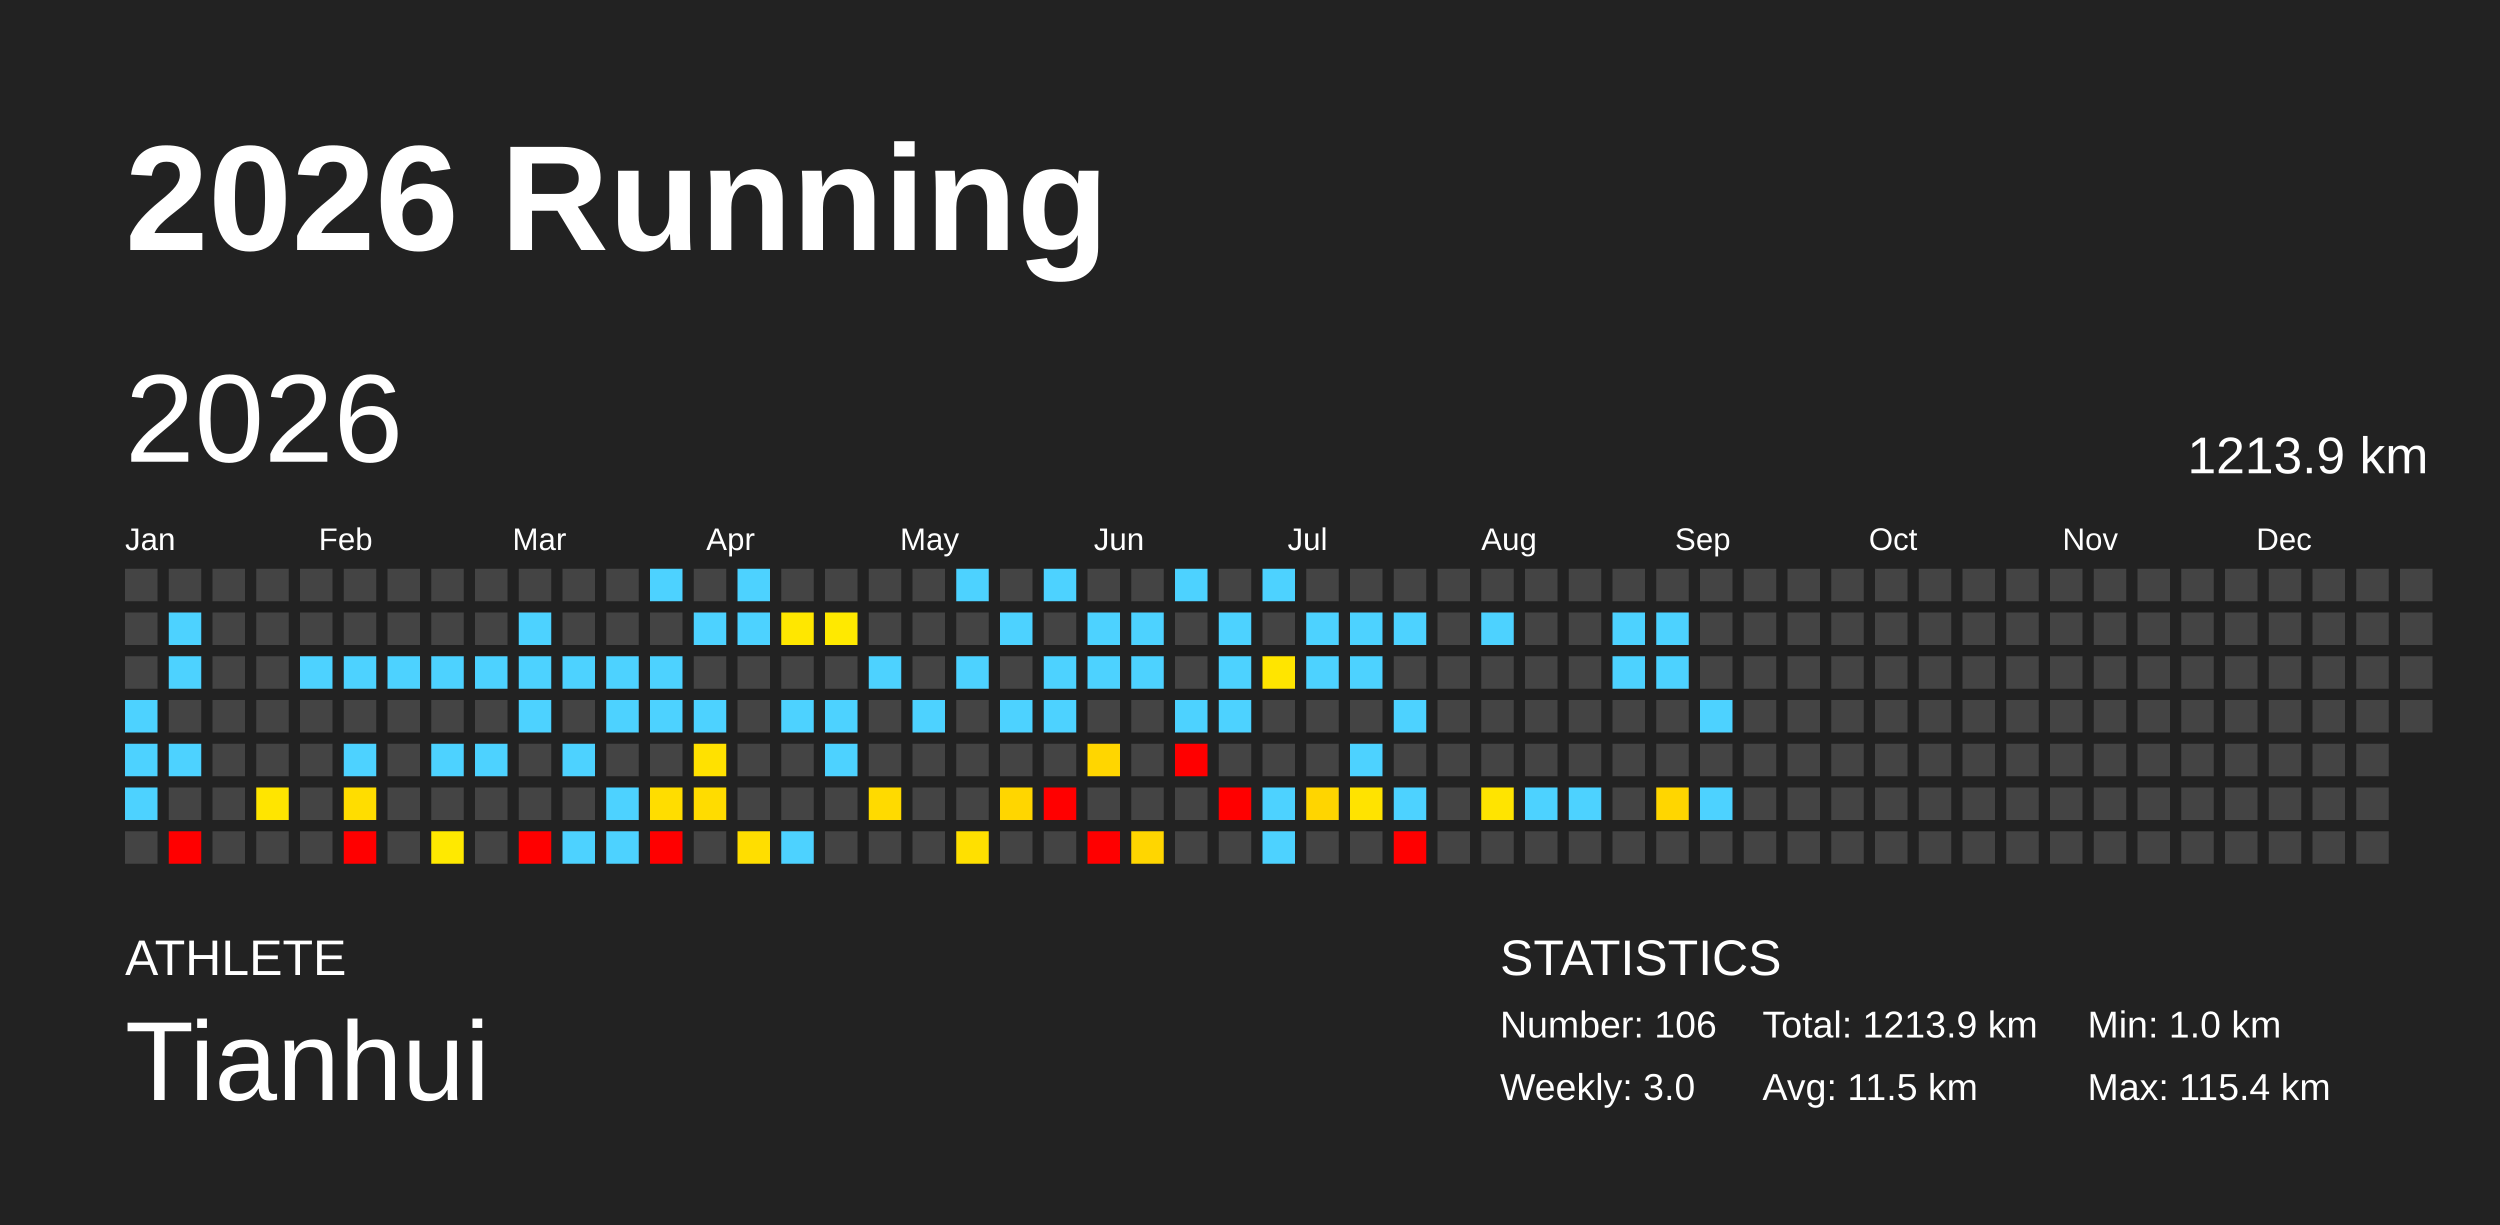
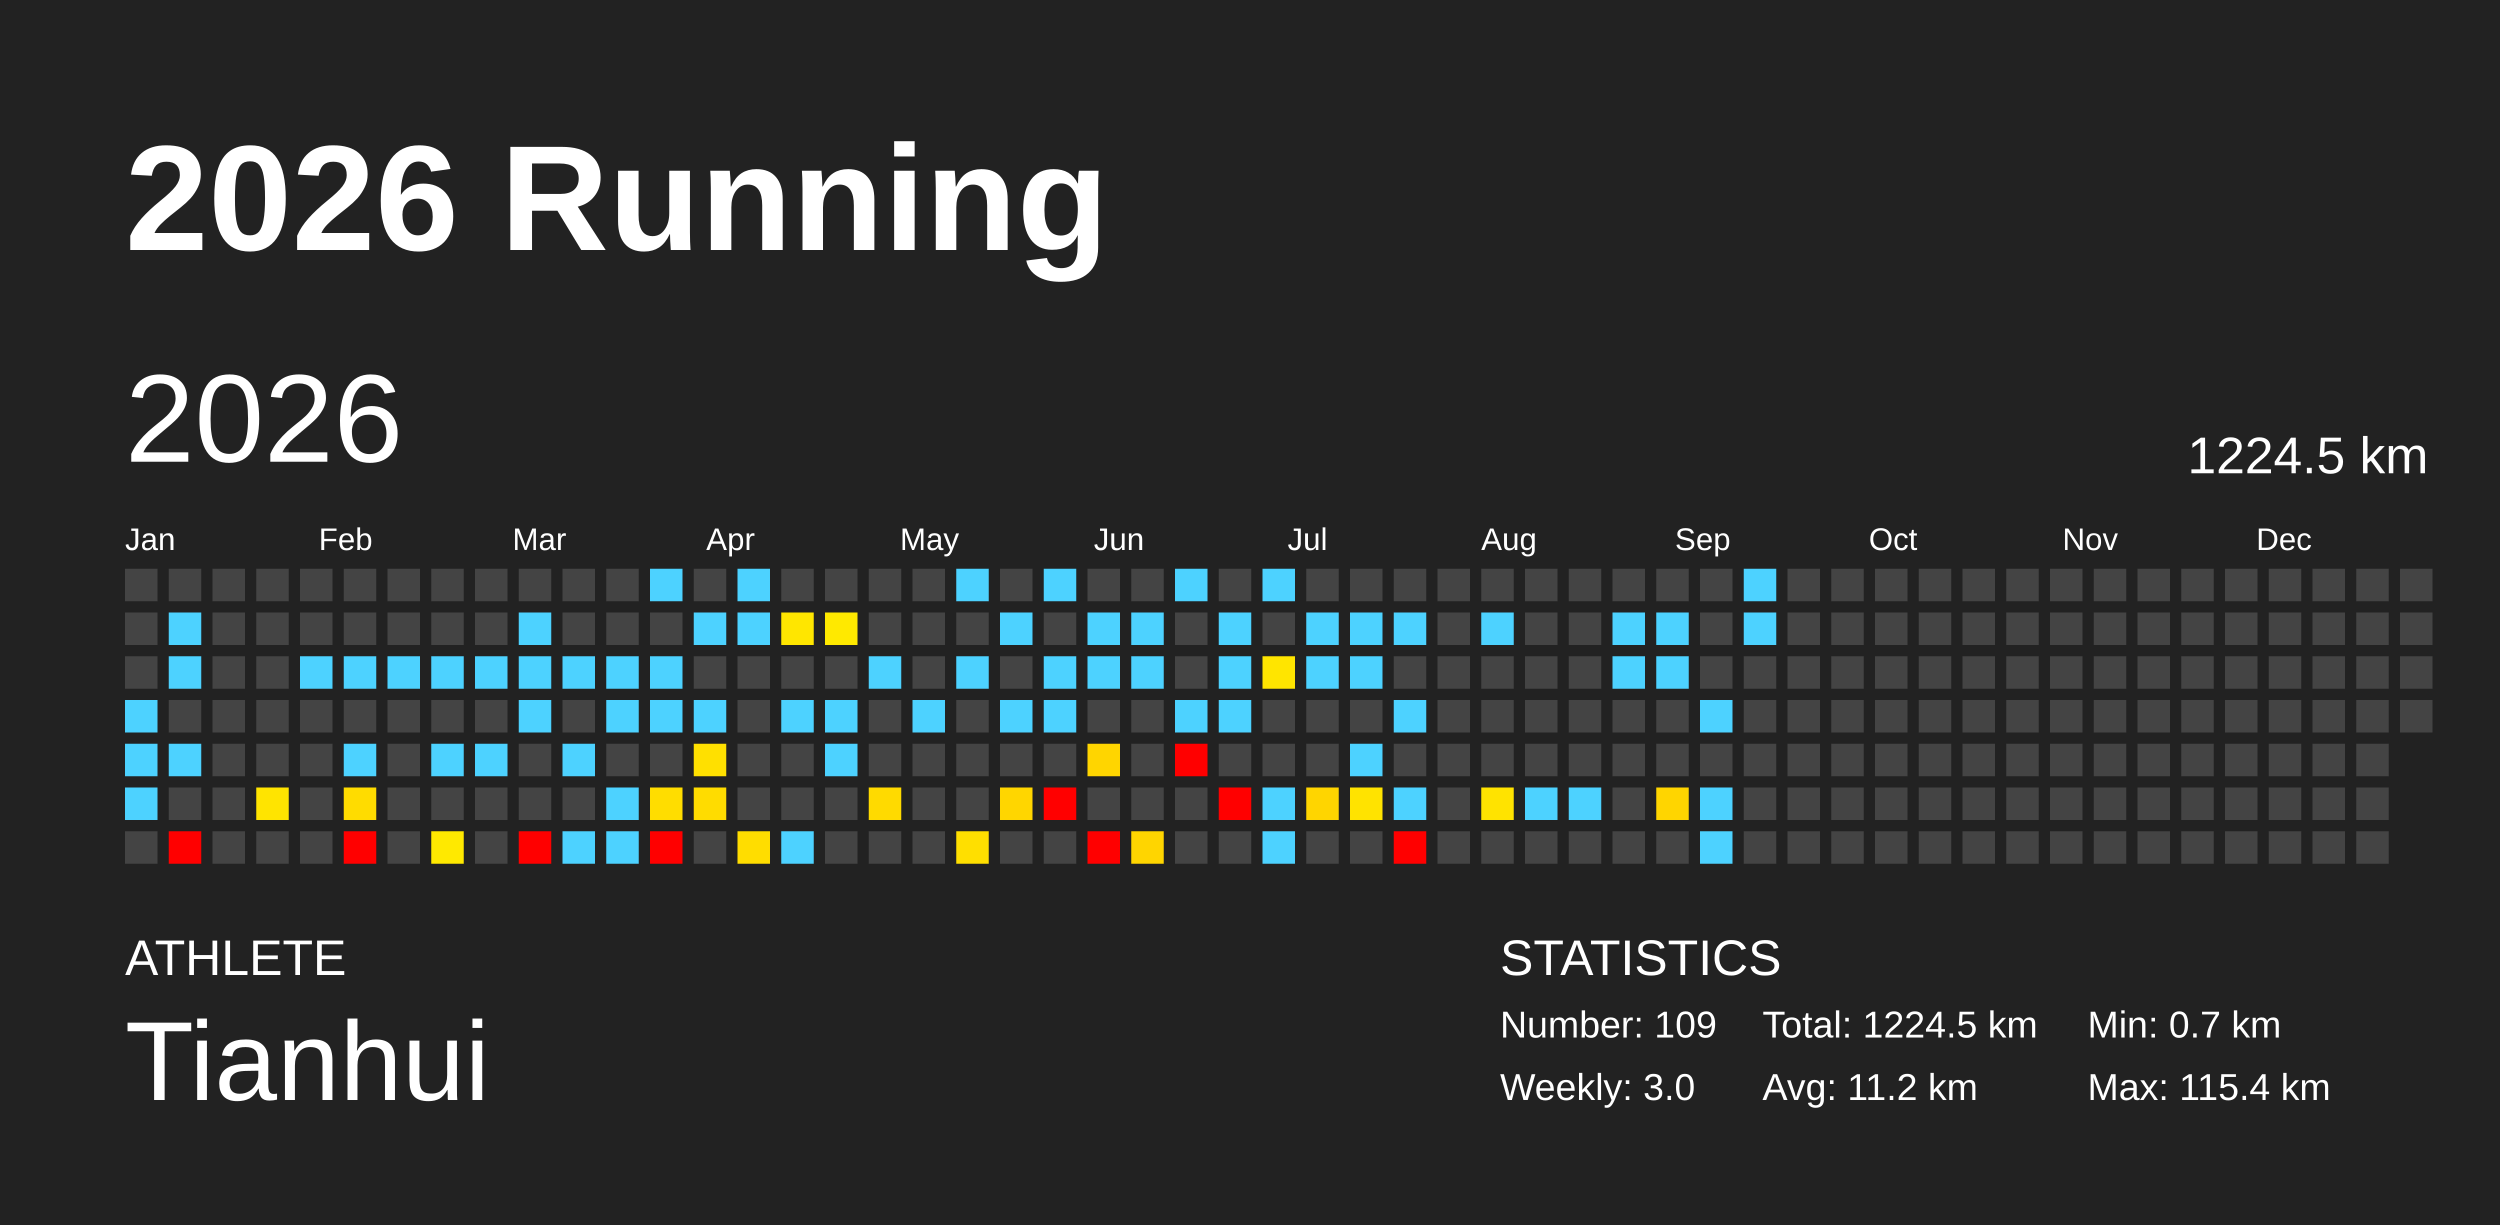
<svg xmlns="http://www.w3.org/2000/svg" baseProfile="full" height="98mm" version="1.1" viewBox="0,0,200,98" width="200mm">
  <defs />
  <rect fill="#222222" height="98" width="200" x="0" y="0" />
  <text fill="#FFFFFF" style="font-size:12px; font-family:Arial; font-weight:bold;" x="10" y="20">2026 Running</text>
  <text fill="#FFFFFF" style="font-size:4px; font-family:Arial" x="10" y="78">ATHLETE</text>
  <text fill="#FFFFFF" style="font-size:9px; font-family:Arial" x="10" y="88">Tianhui</text>
  <text fill="#FFFFFF" style="font-size:4px; font-family:Arial" x="120" y="78">STATISTICS</text>
-   <text fill="#FFFFFF" style="font-size:3px; font-family:Arial" x="120" y="83">Number: 106</text>
+   <text fill="#FFFFFF" style="font-size:3px; font-family:Arial" x="120" y="83">Number: 109</text>
  <text fill="#FFFFFF" style="font-size:3px; font-family:Arial" x="120" y="88">Weekly: 3.0</text>
-   <text fill="#FFFFFF" style="font-size:3px; font-family:Arial" x="141" y="83">Total: 1213.9 km</text>
-   <text fill="#FFFFFF" style="font-size:3px; font-family:Arial" x="141" y="88">Avg: 11.5 km</text>
-   <text fill="#FFFFFF" style="font-size:3px; font-family:Arial" x="167" y="83">Min: 1.0 km</text>
+   <text fill="#FFFFFF" style="font-size:3px; font-family:Arial" x="141" y="83">Total: 1224.5 km</text>
+   <text fill="#FFFFFF" style="font-size:3px; font-family:Arial" x="141" y="88">Avg: 11.2 km</text>
+   <text fill="#FFFFFF" style="font-size:3px; font-family:Arial" x="167" y="83">Min: 0.7 km</text>
  <text fill="#FFFFFF" style="font-size:3px; font-family:Arial" x="167" y="88">Max: 115.4 km</text>
  <text dominant-baseline="hanging" fill="#FFFFFF" style="font-size:10.0px; font-family:Arial;" x="10" y="30">2026</text>
-   <text dominant-baseline="hanging" fill="#FFFFFF" style="font-size:4.125px; font-family:Arial;" x="175" y="35">1213.9 km</text>
+   <text dominant-baseline="hanging" fill="#FFFFFF" style="font-size:4.125px; font-family:Arial;" x="175" y="35">1224.5 km</text>
  <text fill="#FFFFFF" style="font-size:2.5px; font-family:Arial" x="10.0" y="44">Jan</text>
  <text fill="#FFFFFF" style="font-size:2.5px; font-family:Arial" x="25.5" y="44">Feb</text>
  <text fill="#FFFFFF" style="font-size:2.5px; font-family:Arial" x="41.0" y="44">Mar</text>
  <text fill="#FFFFFF" style="font-size:2.5px; font-family:Arial" x="56.5" y="44">Apr</text>
  <text fill="#FFFFFF" style="font-size:2.5px; font-family:Arial" x="72.0" y="44">May</text>
  <text fill="#FFFFFF" style="font-size:2.5px; font-family:Arial" x="87.5" y="44">Jun</text>
  <text fill="#FFFFFF" style="font-size:2.5px; font-family:Arial" x="103.0" y="44">Jul</text>
  <text fill="#FFFFFF" style="font-size:2.5px; font-family:Arial" x="118.5" y="44">Aug</text>
  <text fill="#FFFFFF" style="font-size:2.5px; font-family:Arial" x="134.0" y="44">Sep</text>
  <text fill="#FFFFFF" style="font-size:2.5px; font-family:Arial" x="149.5" y="44">Oct</text>
  <text fill="#FFFFFF" style="font-size:2.5px; font-family:Arial" x="165.0" y="44">Nov</text>
  <text fill="#FFFFFF" style="font-size:2.5px; font-family:Arial" x="180.5" y="44">Dec</text>
  <rect fill="#444444" height="2.6" width="2.6" x="10.0" y="45.5" />
  <rect fill="#444444" height="2.6" width="2.6" x="10.0" y="49.0" />
  <rect fill="#444444" height="2.6" width="2.6" x="10.0" y="52.5" />
  <rect fill="#4dd2ff" height="2.6" width="2.6" x="10.0" y="56.0" />
  <rect fill="#4dd2ff" height="2.6" width="2.6" x="10.0" y="59.5" />
  <rect fill="#4dd2ff" height="2.6" width="2.6" x="10.0" y="63.0" />
  <rect fill="#444444" height="2.6" width="2.6" x="10.0" y="66.5" />
  <rect fill="#444444" height="2.6" width="2.6" x="13.5" y="45.5" />
  <rect fill="#4dd2ff" height="2.6" width="2.6" x="13.5" y="49.0" />
  <rect fill="#4dd2ff" height="2.6" width="2.6" x="13.5" y="52.5" />
  <rect fill="#444444" height="2.6" width="2.6" x="13.5" y="56.0" />
  <rect fill="#4dd2ff" height="2.6" width="2.6" x="13.5" y="59.5" />
  <rect fill="#444444" height="2.6" width="2.6" x="13.5" y="63.0" />
  <rect fill="red" height="2.6" width="2.6" x="13.5" y="66.5" />
  <rect fill="#444444" height="2.6" width="2.6" x="17.0" y="45.5" />
  <rect fill="#444444" height="2.6" width="2.6" x="17.0" y="49.0" />
  <rect fill="#444444" height="2.6" width="2.6" x="17.0" y="52.5" />
  <rect fill="#444444" height="2.6" width="2.6" x="17.0" y="56.0" />
  <rect fill="#444444" height="2.6" width="2.6" x="17.0" y="59.5" />
  <rect fill="#444444" height="2.6" width="2.6" x="17.0" y="63.0" />
  <rect fill="#444444" height="2.6" width="2.6" x="17.0" y="66.5" />
  <rect fill="#444444" height="2.6" width="2.6" x="20.5" y="45.5" />
  <rect fill="#444444" height="2.6" width="2.6" x="20.5" y="49.0" />
  <rect fill="#444444" height="2.6" width="2.6" x="20.5" y="52.5" />
  <rect fill="#444444" height="2.6" width="2.6" x="20.5" y="56.0" />
  <rect fill="#444444" height="2.6" width="2.6" x="20.5" y="59.5" />
-   <rect fill="#ffe500" height="2.6" width="2.6" x="20.5" y="63.0" />
+   <rect fill="#ffe400" height="2.6" width="2.6" x="20.5" y="63.0" />
  <rect fill="#444444" height="2.6" width="2.6" x="20.5" y="66.5" />
  <rect fill="#444444" height="2.6" width="2.6" x="24.0" y="45.5" />
  <rect fill="#444444" height="2.6" width="2.6" x="24.0" y="49.0" />
  <rect fill="#4dd2ff" height="2.6" width="2.6" x="24.0" y="52.5" />
  <rect fill="#444444" height="2.6" width="2.6" x="24.0" y="56.0" />
  <rect fill="#444444" height="2.6" width="2.6" x="24.0" y="59.5" />
  <rect fill="#444444" height="2.6" width="2.6" x="24.0" y="63.0" />
  <rect fill="#444444" height="2.6" width="2.6" x="24.0" y="66.5" />
  <rect fill="#444444" height="2.6" width="2.6" x="27.5" y="45.5" />
  <rect fill="#444444" height="2.6" width="2.6" x="27.5" y="49.0" />
  <rect fill="#4dd2ff" height="2.6" width="2.6" x="27.5" y="52.5" />
  <rect fill="#444444" height="2.6" width="2.6" x="27.5" y="56.0" />
  <rect fill="#4dd2ff" height="2.6" width="2.6" x="27.5" y="59.5" />
-   <rect fill="#ffdd00" height="2.6" width="2.6" x="27.5" y="63.0" />
+   <rect fill="#ffdc00" height="2.6" width="2.6" x="27.5" y="63.0" />
  <rect fill="red" height="2.6" width="2.6" x="27.5" y="66.5" />
  <rect fill="#444444" height="2.6" width="2.6" x="31.0" y="45.5" />
  <rect fill="#444444" height="2.6" width="2.6" x="31.0" y="49.0" />
  <rect fill="#4dd2ff" height="2.6" width="2.6" x="31.0" y="52.5" />
  <rect fill="#444444" height="2.6" width="2.6" x="31.0" y="56.0" />
  <rect fill="#444444" height="2.6" width="2.6" x="31.0" y="59.5" />
  <rect fill="#444444" height="2.6" width="2.6" x="31.0" y="63.0" />
  <rect fill="#444444" height="2.6" width="2.6" x="31.0" y="66.5" />
  <rect fill="#444444" height="2.6" width="2.6" x="34.5" y="45.5" />
  <rect fill="#444444" height="2.6" width="2.6" x="34.5" y="49.0" />
  <rect fill="#4dd2ff" height="2.6" width="2.6" x="34.5" y="52.5" />
  <rect fill="#444444" height="2.6" width="2.6" x="34.5" y="56.0" />
  <rect fill="#4dd2ff" height="2.6" width="2.6" x="34.5" y="59.5" />
  <rect fill="#444444" height="2.6" width="2.6" x="34.5" y="63.0" />
  <rect fill="#ffe900" height="2.6" width="2.6" x="34.5" y="66.5" />
  <rect fill="#444444" height="2.6" width="2.6" x="38.0" y="45.5" />
  <rect fill="#444444" height="2.6" width="2.6" x="38.0" y="49.0" />
  <rect fill="#4dd2ff" height="2.6" width="2.6" x="38.0" y="52.5" />
  <rect fill="#444444" height="2.6" width="2.6" x="38.0" y="56.0" />
  <rect fill="#4dd2ff" height="2.6" width="2.6" x="38.0" y="59.5" />
  <rect fill="#444444" height="2.6" width="2.6" x="38.0" y="63.0" />
  <rect fill="#444444" height="2.6" width="2.6" x="38.0" y="66.5" />
  <rect fill="#444444" height="2.6" width="2.6" x="41.5" y="45.5" />
  <rect fill="#4dd2ff" height="2.6" width="2.6" x="41.5" y="49.0" />
  <rect fill="#4dd2ff" height="2.6" width="2.6" x="41.5" y="52.5" />
  <rect fill="#4dd2ff" height="2.6" width="2.6" x="41.5" y="56.0" />
  <rect fill="#444444" height="2.6" width="2.6" x="41.5" y="59.5" />
  <rect fill="#444444" height="2.6" width="2.6" x="41.5" y="63.0" />
  <rect fill="red" height="2.6" width="2.6" x="41.5" y="66.5" />
  <rect fill="#444444" height="2.6" width="2.6" x="45.0" y="45.5" />
  <rect fill="#444444" height="2.6" width="2.6" x="45.0" y="49.0" />
  <rect fill="#4dd2ff" height="2.6" width="2.6" x="45.0" y="52.5" />
  <rect fill="#444444" height="2.6" width="2.6" x="45.0" y="56.0" />
  <rect fill="#4dd2ff" height="2.6" width="2.6" x="45.0" y="59.5" />
  <rect fill="#444444" height="2.6" width="2.6" x="45.0" y="63.0" />
  <rect fill="#4dd2ff" height="2.6" width="2.6" x="45.0" y="66.5" />
  <rect fill="#444444" height="2.6" width="2.6" x="48.5" y="45.5" />
  <rect fill="#444444" height="2.6" width="2.6" x="48.5" y="49.0" />
  <rect fill="#4dd2ff" height="2.6" width="2.6" x="48.5" y="52.5" />
  <rect fill="#4dd2ff" height="2.6" width="2.6" x="48.5" y="56.0" />
  <rect fill="#444444" height="2.6" width="2.6" x="48.5" y="59.5" />
  <rect fill="#4dd2ff" height="2.6" width="2.6" x="48.5" y="63.0" />
  <rect fill="#4dd2ff" height="2.6" width="2.6" x="48.5" y="66.5" />
  <rect fill="#4dd2ff" height="2.6" width="2.6" x="52.0" y="45.5" />
  <rect fill="#444444" height="2.6" width="2.6" x="52.0" y="49.0" />
  <rect fill="#4dd2ff" height="2.6" width="2.6" x="52.0" y="52.5" />
  <rect fill="#4dd2ff" height="2.6" width="2.6" x="52.0" y="56.0" />
  <rect fill="#444444" height="2.6" width="2.6" x="52.0" y="59.5" />
  <rect fill="#ffdd00" height="2.6" width="2.6" x="52.0" y="63.0" />
  <rect fill="red" height="2.6" width="2.6" x="52.0" y="66.5" />
  <rect fill="#444444" height="2.6" width="2.6" x="55.5" y="45.5" />
  <rect fill="#4dd2ff" height="2.6" width="2.6" x="55.5" y="49.0" />
  <rect fill="#444444" height="2.6" width="2.6" x="55.5" y="52.5" />
  <rect fill="#4dd2ff" height="2.6" width="2.6" x="55.5" y="56.0" />
-   <rect fill="#ffe100" height="2.6" width="2.6" x="55.5" y="59.5" />
+   <rect fill="#ffe000" height="2.6" width="2.6" x="55.5" y="59.5" />
  <rect fill="#ffdc00" height="2.6" width="2.6" x="55.5" y="63.0" />
  <rect fill="#444444" height="2.6" width="2.6" x="55.5" y="66.5" />
  <rect fill="#4dd2ff" height="2.6" width="2.6" x="59.0" y="45.5" />
  <rect fill="#4dd2ff" height="2.6" width="2.6" x="59.0" y="49.0" />
  <rect fill="#444444" height="2.6" width="2.6" x="59.0" y="52.5" />
  <rect fill="#444444" height="2.6" width="2.6" x="59.0" y="56.0" />
  <rect fill="#444444" height="2.6" width="2.6" x="59.0" y="59.5" />
  <rect fill="#444444" height="2.6" width="2.6" x="59.0" y="63.0" />
-   <rect fill="#ffde00" height="2.6" width="2.6" x="59.0" y="66.5" />
+   <rect fill="#ffdd00" height="2.6" width="2.6" x="59.0" y="66.5" />
  <rect fill="#444444" height="2.6" width="2.6" x="62.5" y="45.5" />
-   <rect fill="#ffe700" height="2.6" width="2.6" x="62.5" y="49.0" />
+   <rect fill="#ffe600" height="2.6" width="2.6" x="62.5" y="49.0" />
  <rect fill="#444444" height="2.6" width="2.6" x="62.5" y="52.5" />
  <rect fill="#4dd2ff" height="2.6" width="2.6" x="62.5" y="56.0" />
  <rect fill="#444444" height="2.6" width="2.6" x="62.5" y="59.5" />
  <rect fill="#444444" height="2.6" width="2.6" x="62.5" y="63.0" />
  <rect fill="#4dd2ff" height="2.6" width="2.6" x="62.5" y="66.5" />
  <rect fill="#444444" height="2.6" width="2.6" x="66.0" y="45.5" />
  <rect fill="#ffe900" height="2.6" width="2.6" x="66.0" y="49.0" />
  <rect fill="#444444" height="2.6" width="2.6" x="66.0" y="52.5" />
  <rect fill="#4dd2ff" height="2.6" width="2.6" x="66.0" y="56.0" />
  <rect fill="#4dd2ff" height="2.6" width="2.6" x="66.0" y="59.5" />
  <rect fill="#444444" height="2.6" width="2.6" x="66.0" y="63.0" />
  <rect fill="#444444" height="2.6" width="2.6" x="66.0" y="66.5" />
  <rect fill="#444444" height="2.6" width="2.6" x="69.5" y="45.5" />
  <rect fill="#444444" height="2.6" width="2.6" x="69.5" y="49.0" />
  <rect fill="#4dd2ff" height="2.6" width="2.6" x="69.5" y="52.5" />
  <rect fill="#444444" height="2.6" width="2.6" x="69.5" y="56.0" />
  <rect fill="#444444" height="2.6" width="2.6" x="69.5" y="59.5" />
  <rect fill="#ffda00" height="2.6" width="2.6" x="69.5" y="63.0" />
  <rect fill="#444444" height="2.6" width="2.6" x="69.5" y="66.5" />
  <rect fill="#444444" height="2.6" width="2.6" x="73.0" y="45.5" />
  <rect fill="#444444" height="2.6" width="2.6" x="73.0" y="49.0" />
  <rect fill="#444444" height="2.6" width="2.6" x="73.0" y="52.5" />
  <rect fill="#4dd2ff" height="2.6" width="2.6" x="73.0" y="56.0" />
  <rect fill="#444444" height="2.6" width="2.6" x="73.0" y="59.5" />
  <rect fill="#444444" height="2.6" width="2.6" x="73.0" y="63.0" />
  <rect fill="#444444" height="2.6" width="2.6" x="73.0" y="66.5" />
  <rect fill="#4dd2ff" height="2.6" width="2.6" x="76.5" y="45.5" />
  <rect fill="#444444" height="2.6" width="2.6" x="76.5" y="49.0" />
  <rect fill="#4dd2ff" height="2.6" width="2.6" x="76.5" y="52.5" />
  <rect fill="#444444" height="2.6" width="2.6" x="76.5" y="56.0" />
  <rect fill="#444444" height="2.6" width="2.6" x="76.5" y="59.5" />
  <rect fill="#444444" height="2.6" width="2.6" x="76.5" y="63.0" />
-   <rect fill="#ffe000" height="2.6" width="2.6" x="76.5" y="66.5" />
+   <rect fill="#ffdf00" height="2.6" width="2.6" x="76.5" y="66.5" />
  <rect fill="#444444" height="2.6" width="2.6" x="80.0" y="45.5" />
  <rect fill="#4dd2ff" height="2.6" width="2.6" x="80.0" y="49.0" />
  <rect fill="#444444" height="2.6" width="2.6" x="80.0" y="52.5" />
  <rect fill="#4dd2ff" height="2.6" width="2.6" x="80.0" y="56.0" />
  <rect fill="#444444" height="2.6" width="2.6" x="80.0" y="59.5" />
  <rect fill="#ffd600" height="2.6" width="2.6" x="80.0" y="63.0" />
  <rect fill="#444444" height="2.6" width="2.6" x="80.0" y="66.5" />
  <rect fill="#4dd2ff" height="2.6" width="2.6" x="83.5" y="45.5" />
  <rect fill="#444444" height="2.6" width="2.6" x="83.5" y="49.0" />
  <rect fill="#4dd2ff" height="2.6" width="2.6" x="83.5" y="52.5" />
  <rect fill="#4dd2ff" height="2.6" width="2.6" x="83.5" y="56.0" />
  <rect fill="#444444" height="2.6" width="2.6" x="83.5" y="59.5" />
  <rect fill="red" height="2.6" width="2.6" x="83.5" y="63.0" />
  <rect fill="#444444" height="2.6" width="2.6" x="83.5" y="66.5" />
  <rect fill="#444444" height="2.6" width="2.6" x="87.0" y="45.5" />
  <rect fill="#4dd2ff" height="2.6" width="2.6" x="87.0" y="49.0" />
  <rect fill="#4dd2ff" height="2.6" width="2.6" x="87.0" y="52.5" />
  <rect fill="#444444" height="2.6" width="2.6" x="87.0" y="56.0" />
-   <rect fill="#ffd600" height="2.6" width="2.6" x="87.0" y="59.5" />
+   <rect fill="#ffd500" height="2.6" width="2.6" x="87.0" y="59.5" />
  <rect fill="#444444" height="2.6" width="2.6" x="87.0" y="63.0" />
  <rect fill="red" height="2.6" width="2.6" x="87.0" y="66.5" />
  <rect fill="#444444" height="2.6" width="2.6" x="90.5" y="45.5" />
  <rect fill="#4dd2ff" height="2.6" width="2.6" x="90.5" y="49.0" />
  <rect fill="#4dd2ff" height="2.6" width="2.6" x="90.5" y="52.5" />
  <rect fill="#444444" height="2.6" width="2.6" x="90.5" y="56.0" />
  <rect fill="#444444" height="2.6" width="2.6" x="90.5" y="59.5" />
  <rect fill="#444444" height="2.6" width="2.6" x="90.5" y="63.0" />
-   <rect fill="#ffd600" height="2.6" width="2.6" x="90.5" y="66.5" />
+   <rect fill="#ffd500" height="2.6" width="2.6" x="90.5" y="66.5" />
  <rect fill="#4dd2ff" height="2.6" width="2.6" x="94.0" y="45.5" />
  <rect fill="#444444" height="2.6" width="2.6" x="94.0" y="49.0" />
  <rect fill="#444444" height="2.6" width="2.6" x="94.0" y="52.5" />
  <rect fill="#4dd2ff" height="2.6" width="2.6" x="94.0" y="56.0" />
  <rect fill="red" height="2.6" width="2.6" x="94.0" y="59.5" />
  <rect fill="#444444" height="2.6" width="2.6" x="94.0" y="63.0" />
  <rect fill="#444444" height="2.6" width="2.6" x="94.0" y="66.5" />
  <rect fill="#444444" height="2.6" width="2.6" x="97.5" y="45.5" />
  <rect fill="#4dd2ff" height="2.6" width="2.6" x="97.5" y="49.0" />
  <rect fill="#4dd2ff" height="2.6" width="2.6" x="97.5" y="52.5" />
  <rect fill="#4dd2ff" height="2.6" width="2.6" x="97.5" y="56.0" />
  <rect fill="#444444" height="2.6" width="2.6" x="97.5" y="59.5" />
  <rect fill="red" height="2.6" width="2.6" x="97.5" y="63.0" />
  <rect fill="#444444" height="2.6" width="2.6" x="97.5" y="66.5" />
  <rect fill="#4dd2ff" height="2.6" width="2.6" x="101.0" y="45.5" />
  <rect fill="#444444" height="2.6" width="2.6" x="101.0" y="49.0" />
  <rect fill="#ffe500" height="2.6" width="2.6" x="101.0" y="52.5" />
  <rect fill="#444444" height="2.6" width="2.6" x="101.0" y="56.0" />
  <rect fill="#444444" height="2.6" width="2.6" x="101.0" y="59.5" />
  <rect fill="#4dd2ff" height="2.6" width="2.6" x="101.0" y="63.0" />
  <rect fill="#4dd2ff" height="2.6" width="2.6" x="101.0" y="66.5" />
  <rect fill="#444444" height="2.6" width="2.6" x="104.5" y="45.5" />
  <rect fill="#4dd2ff" height="2.6" width="2.6" x="104.5" y="49.0" />
  <rect fill="#4dd2ff" height="2.6" width="2.6" x="104.5" y="52.5" />
  <rect fill="#444444" height="2.6" width="2.6" x="104.5" y="56.0" />
  <rect fill="#444444" height="2.6" width="2.6" x="104.5" y="59.5" />
  <rect fill="#ffd500" height="2.6" width="2.6" x="104.5" y="63.0" />
  <rect fill="#444444" height="2.6" width="2.6" x="104.5" y="66.5" />
  <rect fill="#444444" height="2.6" width="2.6" x="108.0" y="45.5" />
  <rect fill="#4dd2ff" height="2.6" width="2.6" x="108.0" y="49.0" />
  <rect fill="#4dd2ff" height="2.6" width="2.6" x="108.0" y="52.5" />
  <rect fill="#444444" height="2.6" width="2.6" x="108.0" y="56.0" />
  <rect fill="#4dd2ff" height="2.6" width="2.6" x="108.0" y="59.5" />
  <rect fill="#ffe300" height="2.6" width="2.6" x="108.0" y="63.0" />
  <rect fill="#444444" height="2.6" width="2.6" x="108.0" y="66.5" />
  <rect fill="#444444" height="2.6" width="2.6" x="111.5" y="45.5" />
  <rect fill="#4dd2ff" height="2.6" width="2.6" x="111.5" y="49.0" />
  <rect fill="#444444" height="2.6" width="2.6" x="111.5" y="52.5" />
  <rect fill="#4dd2ff" height="2.6" width="2.6" x="111.5" y="56.0" />
  <rect fill="#444444" height="2.6" width="2.6" x="111.5" y="59.5" />
  <rect fill="#4dd2ff" height="2.6" width="2.6" x="111.5" y="63.0" />
  <rect fill="red" height="2.6" width="2.6" x="111.5" y="66.5" />
  <rect fill="#444444" height="2.6" width="2.6" x="115.0" y="45.5" />
  <rect fill="#444444" height="2.6" width="2.6" x="115.0" y="49.0" />
  <rect fill="#444444" height="2.6" width="2.6" x="115.0" y="52.5" />
  <rect fill="#444444" height="2.6" width="2.6" x="115.0" y="56.0" />
  <rect fill="#444444" height="2.6" width="2.6" x="115.0" y="59.5" />
  <rect fill="#444444" height="2.6" width="2.6" x="115.0" y="63.0" />
  <rect fill="#444444" height="2.6" width="2.6" x="115.0" y="66.5" />
  <rect fill="#444444" height="2.6" width="2.6" x="118.5" y="45.5" />
  <rect fill="#4dd2ff" height="2.6" width="2.6" x="118.5" y="49.0" />
  <rect fill="#444444" height="2.6" width="2.6" x="118.5" y="52.5" />
  <rect fill="#444444" height="2.6" width="2.6" x="118.5" y="56.0" />
  <rect fill="#444444" height="2.6" width="2.6" x="118.5" y="59.5" />
-   <rect fill="#ffe400" height="2.6" width="2.6" x="118.5" y="63.0" />
+   <rect fill="#ffe300" height="2.6" width="2.6" x="118.5" y="63.0" />
  <rect fill="#444444" height="2.6" width="2.6" x="118.5" y="66.5" />
  <rect fill="#444444" height="2.6" width="2.6" x="122.0" y="45.5" />
  <rect fill="#444444" height="2.6" width="2.6" x="122.0" y="49.0" />
  <rect fill="#444444" height="2.6" width="2.6" x="122.0" y="52.5" />
  <rect fill="#444444" height="2.6" width="2.6" x="122.0" y="56.0" />
  <rect fill="#444444" height="2.6" width="2.6" x="122.0" y="59.5" />
  <rect fill="#4dd2ff" height="2.6" width="2.6" x="122.0" y="63.0" />
  <rect fill="#444444" height="2.6" width="2.6" x="122.0" y="66.5" />
  <rect fill="#444444" height="2.6" width="2.6" x="125.5" y="45.5" />
  <rect fill="#444444" height="2.6" width="2.6" x="125.5" y="49.0" />
  <rect fill="#444444" height="2.6" width="2.6" x="125.5" y="52.5" />
  <rect fill="#444444" height="2.6" width="2.6" x="125.5" y="56.0" />
  <rect fill="#444444" height="2.6" width="2.6" x="125.5" y="59.5" />
  <rect fill="#4dd2ff" height="2.6" width="2.6" x="125.5" y="63.0" />
  <rect fill="#444444" height="2.6" width="2.6" x="125.5" y="66.5" />
  <rect fill="#444444" height="2.6" width="2.6" x="129.0" y="45.5" />
  <rect fill="#4dd2ff" height="2.6" width="2.6" x="129.0" y="49.0" />
  <rect fill="#4dd2ff" height="2.6" width="2.6" x="129.0" y="52.5" />
  <rect fill="#444444" height="2.6" width="2.6" x="129.0" y="56.0" />
  <rect fill="#444444" height="2.6" width="2.6" x="129.0" y="59.5" />
  <rect fill="#444444" height="2.6" width="2.6" x="129.0" y="63.0" />
  <rect fill="#444444" height="2.6" width="2.6" x="129.0" y="66.5" />
  <rect fill="#444444" height="2.6" width="2.6" x="132.5" y="45.5" />
  <rect fill="#4dd2ff" height="2.6" width="2.6" x="132.5" y="49.0" />
  <rect fill="#4dd2ff" height="2.6" width="2.6" x="132.5" y="52.5" />
  <rect fill="#444444" height="2.6" width="2.6" x="132.5" y="56.0" />
  <rect fill="#444444" height="2.6" width="2.6" x="132.5" y="59.5" />
-   <rect fill="#ffd600" height="2.6" width="2.6" x="132.5" y="63.0" />
+   <rect fill="#ffd500" height="2.6" width="2.6" x="132.5" y="63.0" />
  <rect fill="#444444" height="2.6" width="2.6" x="132.5" y="66.5" />
  <rect fill="#444444" height="2.6" width="2.6" x="136.0" y="45.5" />
  <rect fill="#444444" height="2.6" width="2.6" x="136.0" y="49.0" />
  <rect fill="#444444" height="2.6" width="2.6" x="136.0" y="52.5" />
  <rect fill="#4dd2ff" height="2.6" width="2.6" x="136.0" y="56.0" />
  <rect fill="#444444" height="2.6" width="2.6" x="136.0" y="59.5" />
  <rect fill="#4dd2ff" height="2.6" width="2.6" x="136.0" y="63.0" />
-   <rect fill="#444444" height="2.6" width="2.6" x="136.0" y="66.5" />
-   <rect fill="#444444" height="2.6" width="2.6" x="139.5" y="45.5" />
-   <rect fill="#444444" height="2.6" width="2.6" x="139.5" y="49.0" />
+   <rect fill="#4dd2ff" height="2.6" width="2.6" x="136.0" y="66.5" />
+   <rect fill="#4dd2ff" height="2.6" width="2.6" x="139.5" y="45.5" />
+   <rect fill="#4dd2ff" height="2.6" width="2.6" x="139.5" y="49.0" />
  <rect fill="#444444" height="2.6" width="2.6" x="139.5" y="52.5" />
  <rect fill="#444444" height="2.6" width="2.6" x="139.5" y="56.0" />
  <rect fill="#444444" height="2.6" width="2.6" x="139.5" y="59.5" />
  <rect fill="#444444" height="2.6" width="2.6" x="139.5" y="63.0" />
  <rect fill="#444444" height="2.6" width="2.6" x="139.5" y="66.5" />
  <rect fill="#444444" height="2.6" width="2.6" x="143.0" y="45.5" />
  <rect fill="#444444" height="2.6" width="2.6" x="143.0" y="49.0" />
  <rect fill="#444444" height="2.6" width="2.6" x="143.0" y="52.5" />
  <rect fill="#444444" height="2.6" width="2.6" x="143.0" y="56.0" />
  <rect fill="#444444" height="2.6" width="2.6" x="143.0" y="59.5" />
  <rect fill="#444444" height="2.6" width="2.6" x="143.0" y="63.0" />
  <rect fill="#444444" height="2.6" width="2.6" x="143.0" y="66.5" />
  <rect fill="#444444" height="2.6" width="2.6" x="146.5" y="45.5" />
  <rect fill="#444444" height="2.6" width="2.6" x="146.5" y="49.0" />
  <rect fill="#444444" height="2.6" width="2.6" x="146.5" y="52.5" />
  <rect fill="#444444" height="2.6" width="2.6" x="146.5" y="56.0" />
  <rect fill="#444444" height="2.6" width="2.6" x="146.5" y="59.5" />
  <rect fill="#444444" height="2.6" width="2.6" x="146.5" y="63.0" />
  <rect fill="#444444" height="2.6" width="2.6" x="146.5" y="66.5" />
  <rect fill="#444444" height="2.6" width="2.6" x="150.0" y="45.5" />
  <rect fill="#444444" height="2.6" width="2.6" x="150.0" y="49.0" />
  <rect fill="#444444" height="2.6" width="2.6" x="150.0" y="52.5" />
  <rect fill="#444444" height="2.6" width="2.6" x="150.0" y="56.0" />
  <rect fill="#444444" height="2.6" width="2.6" x="150.0" y="59.5" />
  <rect fill="#444444" height="2.6" width="2.6" x="150.0" y="63.0" />
  <rect fill="#444444" height="2.6" width="2.6" x="150.0" y="66.5" />
  <rect fill="#444444" height="2.6" width="2.6" x="153.5" y="45.5" />
  <rect fill="#444444" height="2.6" width="2.6" x="153.5" y="49.0" />
  <rect fill="#444444" height="2.6" width="2.6" x="153.5" y="52.5" />
  <rect fill="#444444" height="2.6" width="2.6" x="153.5" y="56.0" />
  <rect fill="#444444" height="2.6" width="2.6" x="153.5" y="59.5" />
  <rect fill="#444444" height="2.6" width="2.6" x="153.5" y="63.0" />
  <rect fill="#444444" height="2.6" width="2.6" x="153.5" y="66.5" />
  <rect fill="#444444" height="2.6" width="2.6" x="157.0" y="45.5" />
  <rect fill="#444444" height="2.6" width="2.6" x="157.0" y="49.0" />
  <rect fill="#444444" height="2.6" width="2.6" x="157.0" y="52.5" />
  <rect fill="#444444" height="2.6" width="2.6" x="157.0" y="56.0" />
  <rect fill="#444444" height="2.6" width="2.6" x="157.0" y="59.5" />
  <rect fill="#444444" height="2.6" width="2.6" x="157.0" y="63.0" />
  <rect fill="#444444" height="2.6" width="2.6" x="157.0" y="66.5" />
  <rect fill="#444444" height="2.6" width="2.6" x="160.5" y="45.5" />
  <rect fill="#444444" height="2.6" width="2.6" x="160.5" y="49.0" />
  <rect fill="#444444" height="2.6" width="2.6" x="160.5" y="52.5" />
  <rect fill="#444444" height="2.6" width="2.6" x="160.5" y="56.0" />
  <rect fill="#444444" height="2.6" width="2.6" x="160.5" y="59.5" />
  <rect fill="#444444" height="2.6" width="2.6" x="160.5" y="63.0" />
  <rect fill="#444444" height="2.6" width="2.6" x="160.5" y="66.5" />
  <rect fill="#444444" height="2.6" width="2.6" x="164.0" y="45.5" />
  <rect fill="#444444" height="2.6" width="2.6" x="164.0" y="49.0" />
  <rect fill="#444444" height="2.6" width="2.6" x="164.0" y="52.5" />
  <rect fill="#444444" height="2.6" width="2.6" x="164.0" y="56.0" />
  <rect fill="#444444" height="2.6" width="2.6" x="164.0" y="59.5" />
  <rect fill="#444444" height="2.6" width="2.6" x="164.0" y="63.0" />
  <rect fill="#444444" height="2.6" width="2.6" x="164.0" y="66.5" />
  <rect fill="#444444" height="2.6" width="2.6" x="167.5" y="45.5" />
  <rect fill="#444444" height="2.6" width="2.6" x="167.5" y="49.0" />
  <rect fill="#444444" height="2.6" width="2.6" x="167.5" y="52.5" />
  <rect fill="#444444" height="2.6" width="2.6" x="167.5" y="56.0" />
  <rect fill="#444444" height="2.6" width="2.6" x="167.5" y="59.5" />
  <rect fill="#444444" height="2.6" width="2.6" x="167.5" y="63.0" />
  <rect fill="#444444" height="2.6" width="2.6" x="167.5" y="66.5" />
  <rect fill="#444444" height="2.6" width="2.6" x="171.0" y="45.5" />
  <rect fill="#444444" height="2.6" width="2.6" x="171.0" y="49.0" />
  <rect fill="#444444" height="2.6" width="2.6" x="171.0" y="52.5" />
  <rect fill="#444444" height="2.6" width="2.6" x="171.0" y="56.0" />
  <rect fill="#444444" height="2.6" width="2.6" x="171.0" y="59.5" />
  <rect fill="#444444" height="2.6" width="2.6" x="171.0" y="63.0" />
  <rect fill="#444444" height="2.6" width="2.6" x="171.0" y="66.5" />
  <rect fill="#444444" height="2.6" width="2.6" x="174.5" y="45.5" />
  <rect fill="#444444" height="2.6" width="2.6" x="174.5" y="49.0" />
  <rect fill="#444444" height="2.6" width="2.6" x="174.5" y="52.5" />
  <rect fill="#444444" height="2.6" width="2.6" x="174.5" y="56.0" />
  <rect fill="#444444" height="2.6" width="2.6" x="174.5" y="59.5" />
  <rect fill="#444444" height="2.6" width="2.6" x="174.5" y="63.0" />
  <rect fill="#444444" height="2.6" width="2.6" x="174.5" y="66.5" />
  <rect fill="#444444" height="2.6" width="2.6" x="178.0" y="45.5" />
  <rect fill="#444444" height="2.6" width="2.6" x="178.0" y="49.0" />
  <rect fill="#444444" height="2.6" width="2.6" x="178.0" y="52.5" />
  <rect fill="#444444" height="2.6" width="2.6" x="178.0" y="56.0" />
  <rect fill="#444444" height="2.6" width="2.6" x="178.0" y="59.5" />
  <rect fill="#444444" height="2.6" width="2.6" x="178.0" y="63.0" />
  <rect fill="#444444" height="2.6" width="2.6" x="178.0" y="66.5" />
  <rect fill="#444444" height="2.6" width="2.6" x="181.5" y="45.5" />
  <rect fill="#444444" height="2.6" width="2.6" x="181.5" y="49.0" />
  <rect fill="#444444" height="2.6" width="2.6" x="181.5" y="52.5" />
  <rect fill="#444444" height="2.6" width="2.6" x="181.5" y="56.0" />
  <rect fill="#444444" height="2.6" width="2.6" x="181.5" y="59.5" />
  <rect fill="#444444" height="2.6" width="2.6" x="181.5" y="63.0" />
  <rect fill="#444444" height="2.6" width="2.6" x="181.5" y="66.5" />
  <rect fill="#444444" height="2.6" width="2.6" x="185.0" y="45.5" />
  <rect fill="#444444" height="2.6" width="2.6" x="185.0" y="49.0" />
  <rect fill="#444444" height="2.6" width="2.6" x="185.0" y="52.5" />
  <rect fill="#444444" height="2.6" width="2.6" x="185.0" y="56.0" />
  <rect fill="#444444" height="2.6" width="2.6" x="185.0" y="59.5" />
  <rect fill="#444444" height="2.6" width="2.6" x="185.0" y="63.0" />
  <rect fill="#444444" height="2.6" width="2.6" x="185.0" y="66.5" />
  <rect fill="#444444" height="2.6" width="2.6" x="188.5" y="45.5" />
  <rect fill="#444444" height="2.6" width="2.6" x="188.5" y="49.0" />
  <rect fill="#444444" height="2.6" width="2.6" x="188.5" y="52.5" />
  <rect fill="#444444" height="2.6" width="2.6" x="188.5" y="56.0" />
  <rect fill="#444444" height="2.6" width="2.6" x="188.5" y="59.5" />
  <rect fill="#444444" height="2.6" width="2.6" x="188.5" y="63.0" />
  <rect fill="#444444" height="2.6" width="2.6" x="188.5" y="66.5" />
  <rect fill="#444444" height="2.6" width="2.6" x="192.0" y="45.5" />
  <rect fill="#444444" height="2.6" width="2.6" x="192.0" y="49.0" />
  <rect fill="#444444" height="2.6" width="2.6" x="192.0" y="52.5" />
  <rect fill="#444444" height="2.6" width="2.6" x="192.0" y="56.0" />
</svg>
